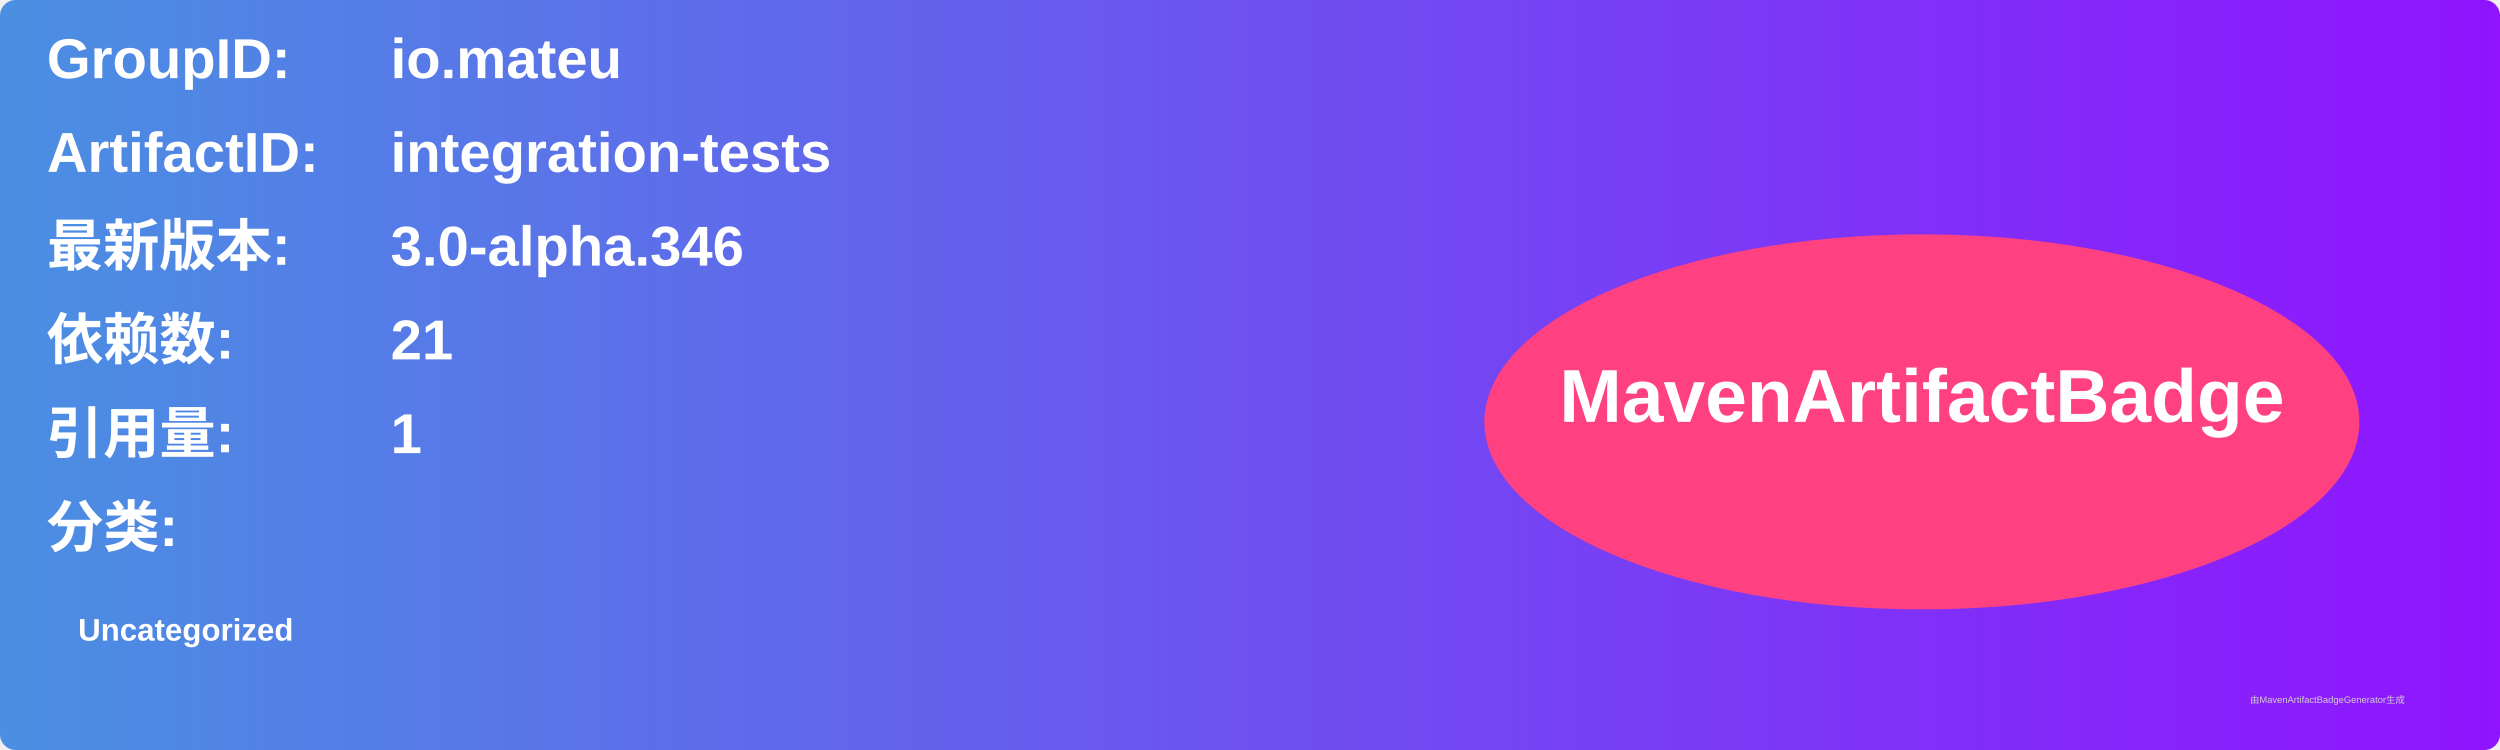
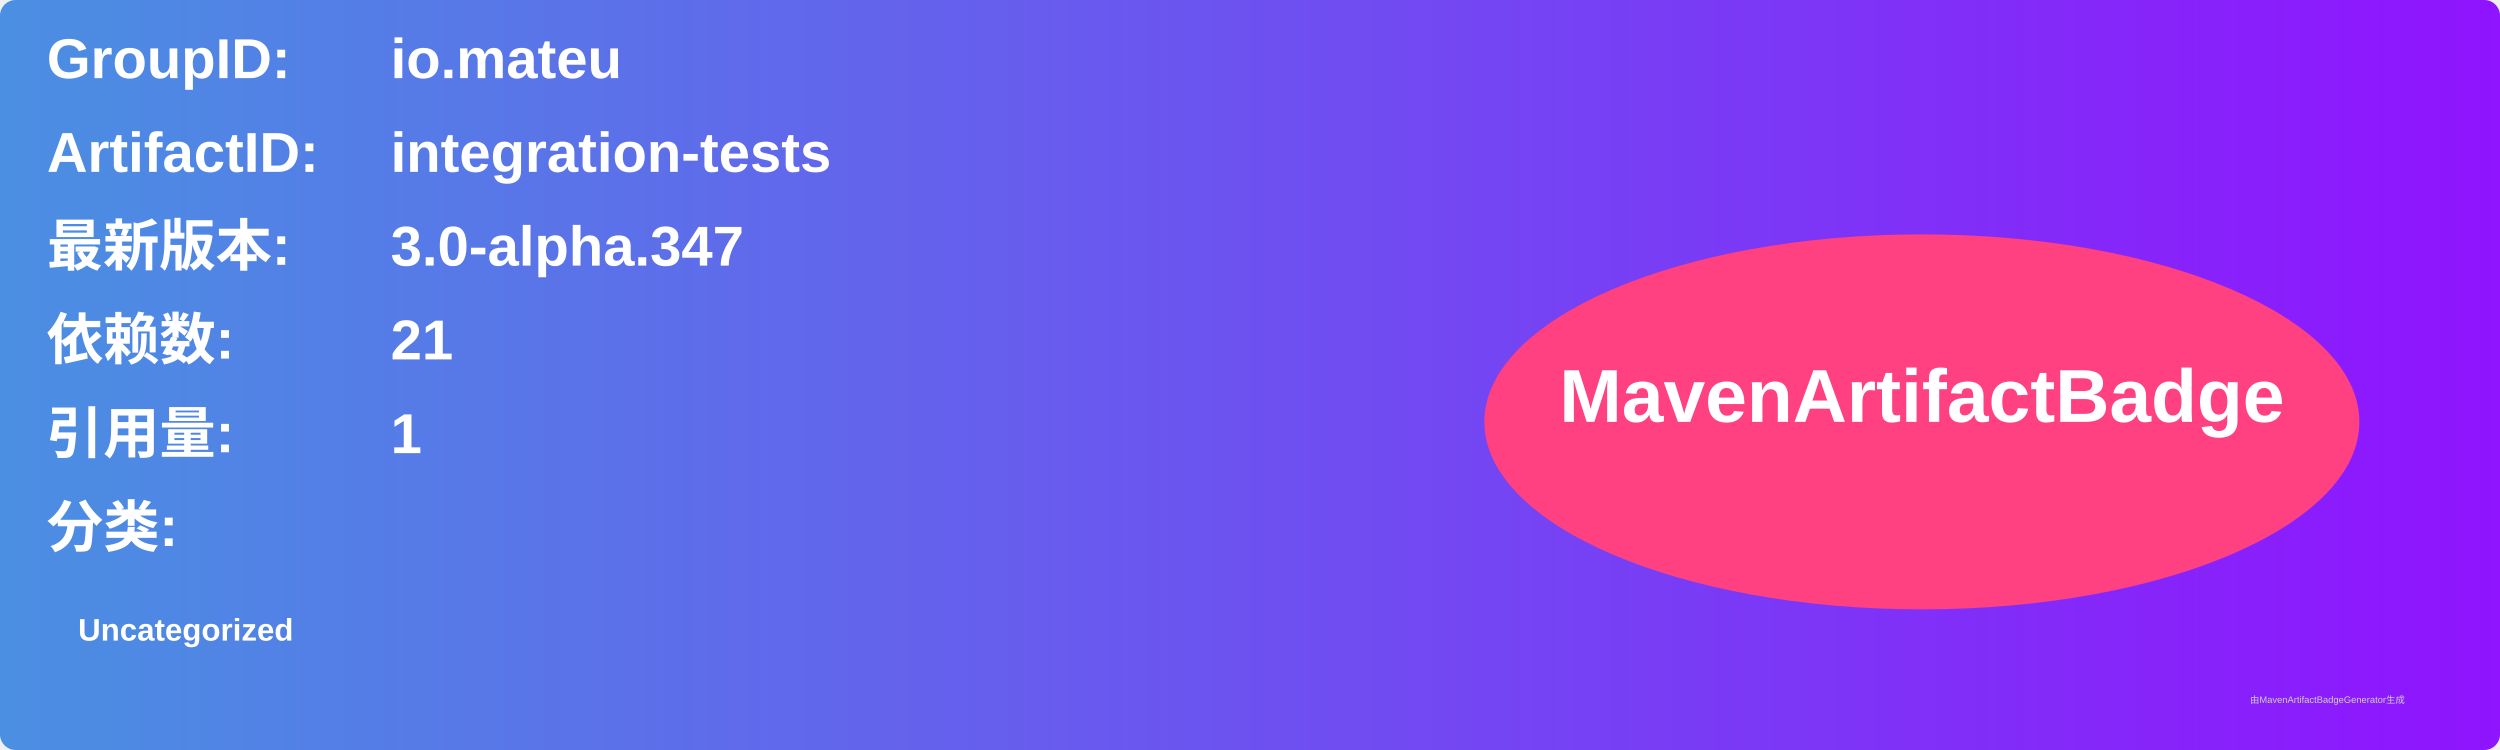
<svg xmlns="http://www.w3.org/2000/svg" width="800" height="240" viewBox="0 0 800 240">
  <linearGradient id="grad" x1="0%" y1="0%" x2="100%" y2="0%">
    <stop offset="0%" stop-color="#4a90e2" />
    <stop offset="100%" stop-color="#9013fe" />
  </linearGradient>
  <rect width="100%" height="100%" rx="5" ry="5" fill="url(#grad)" />
  <g transform="translate(15, 15)">
    <text x="0" y="10" font-family="Arial" font-size="18" fill="white" font-weight="bold" width="260">GroupID:</text>
    <text x="110" y="10" font-family="Arial" font-size="18" fill="white" font-weight="bold" width="460">io.mateu</text>
    <text x="0" y="40" font-family="Arial" font-size="18" fill="white" font-weight="bold" width="260">ArtifactID:</text>
    <text x="110" y="40" font-family="Arial" font-size="18" fill="white" font-weight="bold" width="460">integration-tests</text>
    <text x="0" y="70" font-family="Arial" font-size="18" fill="white" font-weight="bold">最新版本:</text>
    <text x="110" y="70" font-family="Arial" font-size="18" fill="white" font-weight="bold">
-       <tspan font-weight="bold">3.0-alpha.346</tspan>
+       <tspan font-weight="bold">3.0-alpha.347</tspan>
    </text>
    <text x="0" y="100" font-family="Arial" font-size="18" fill="white" font-weight="bold">依赖数: </text>
    <text x="110" y="100" font-family="Arial" font-size="18" fill="white">
      <tspan font-weight="bold">21</tspan>
    </text>
    <text x="0" y="130" font-family="Arial" font-size="18" fill="white" font-weight="bold">引用量: </text>
    <text x="110" y="130" font-family="Arial" font-size="18" fill="white">
      <tspan font-weight="bold">1</tspan>
    </text>
    <text x="0" y="160" font-family="Arial" font-size="18" fill="white" font-weight="bold">分类:</text>
    <text x="10" y="190" font-family="Arial" font-size="10" fill="white">
      <tspan font-weight="bold">Uncategorized</tspan>
    </text>
    <ellipse cx="600" cy="120" rx="140" ry="60" fill="#ff4081" />
    <text x="600" y="120" text-anchor="middle" font-family="Arial" font-size="24" fill="white" font-weight="bold">MavenArtifactBadge</text>
  </g>
  <text x="720" y="225" font-family="Arial" font-size="3" fill="#d0d0d0">由MavenArtifactBadgeGenerator生成</text>
</svg>
